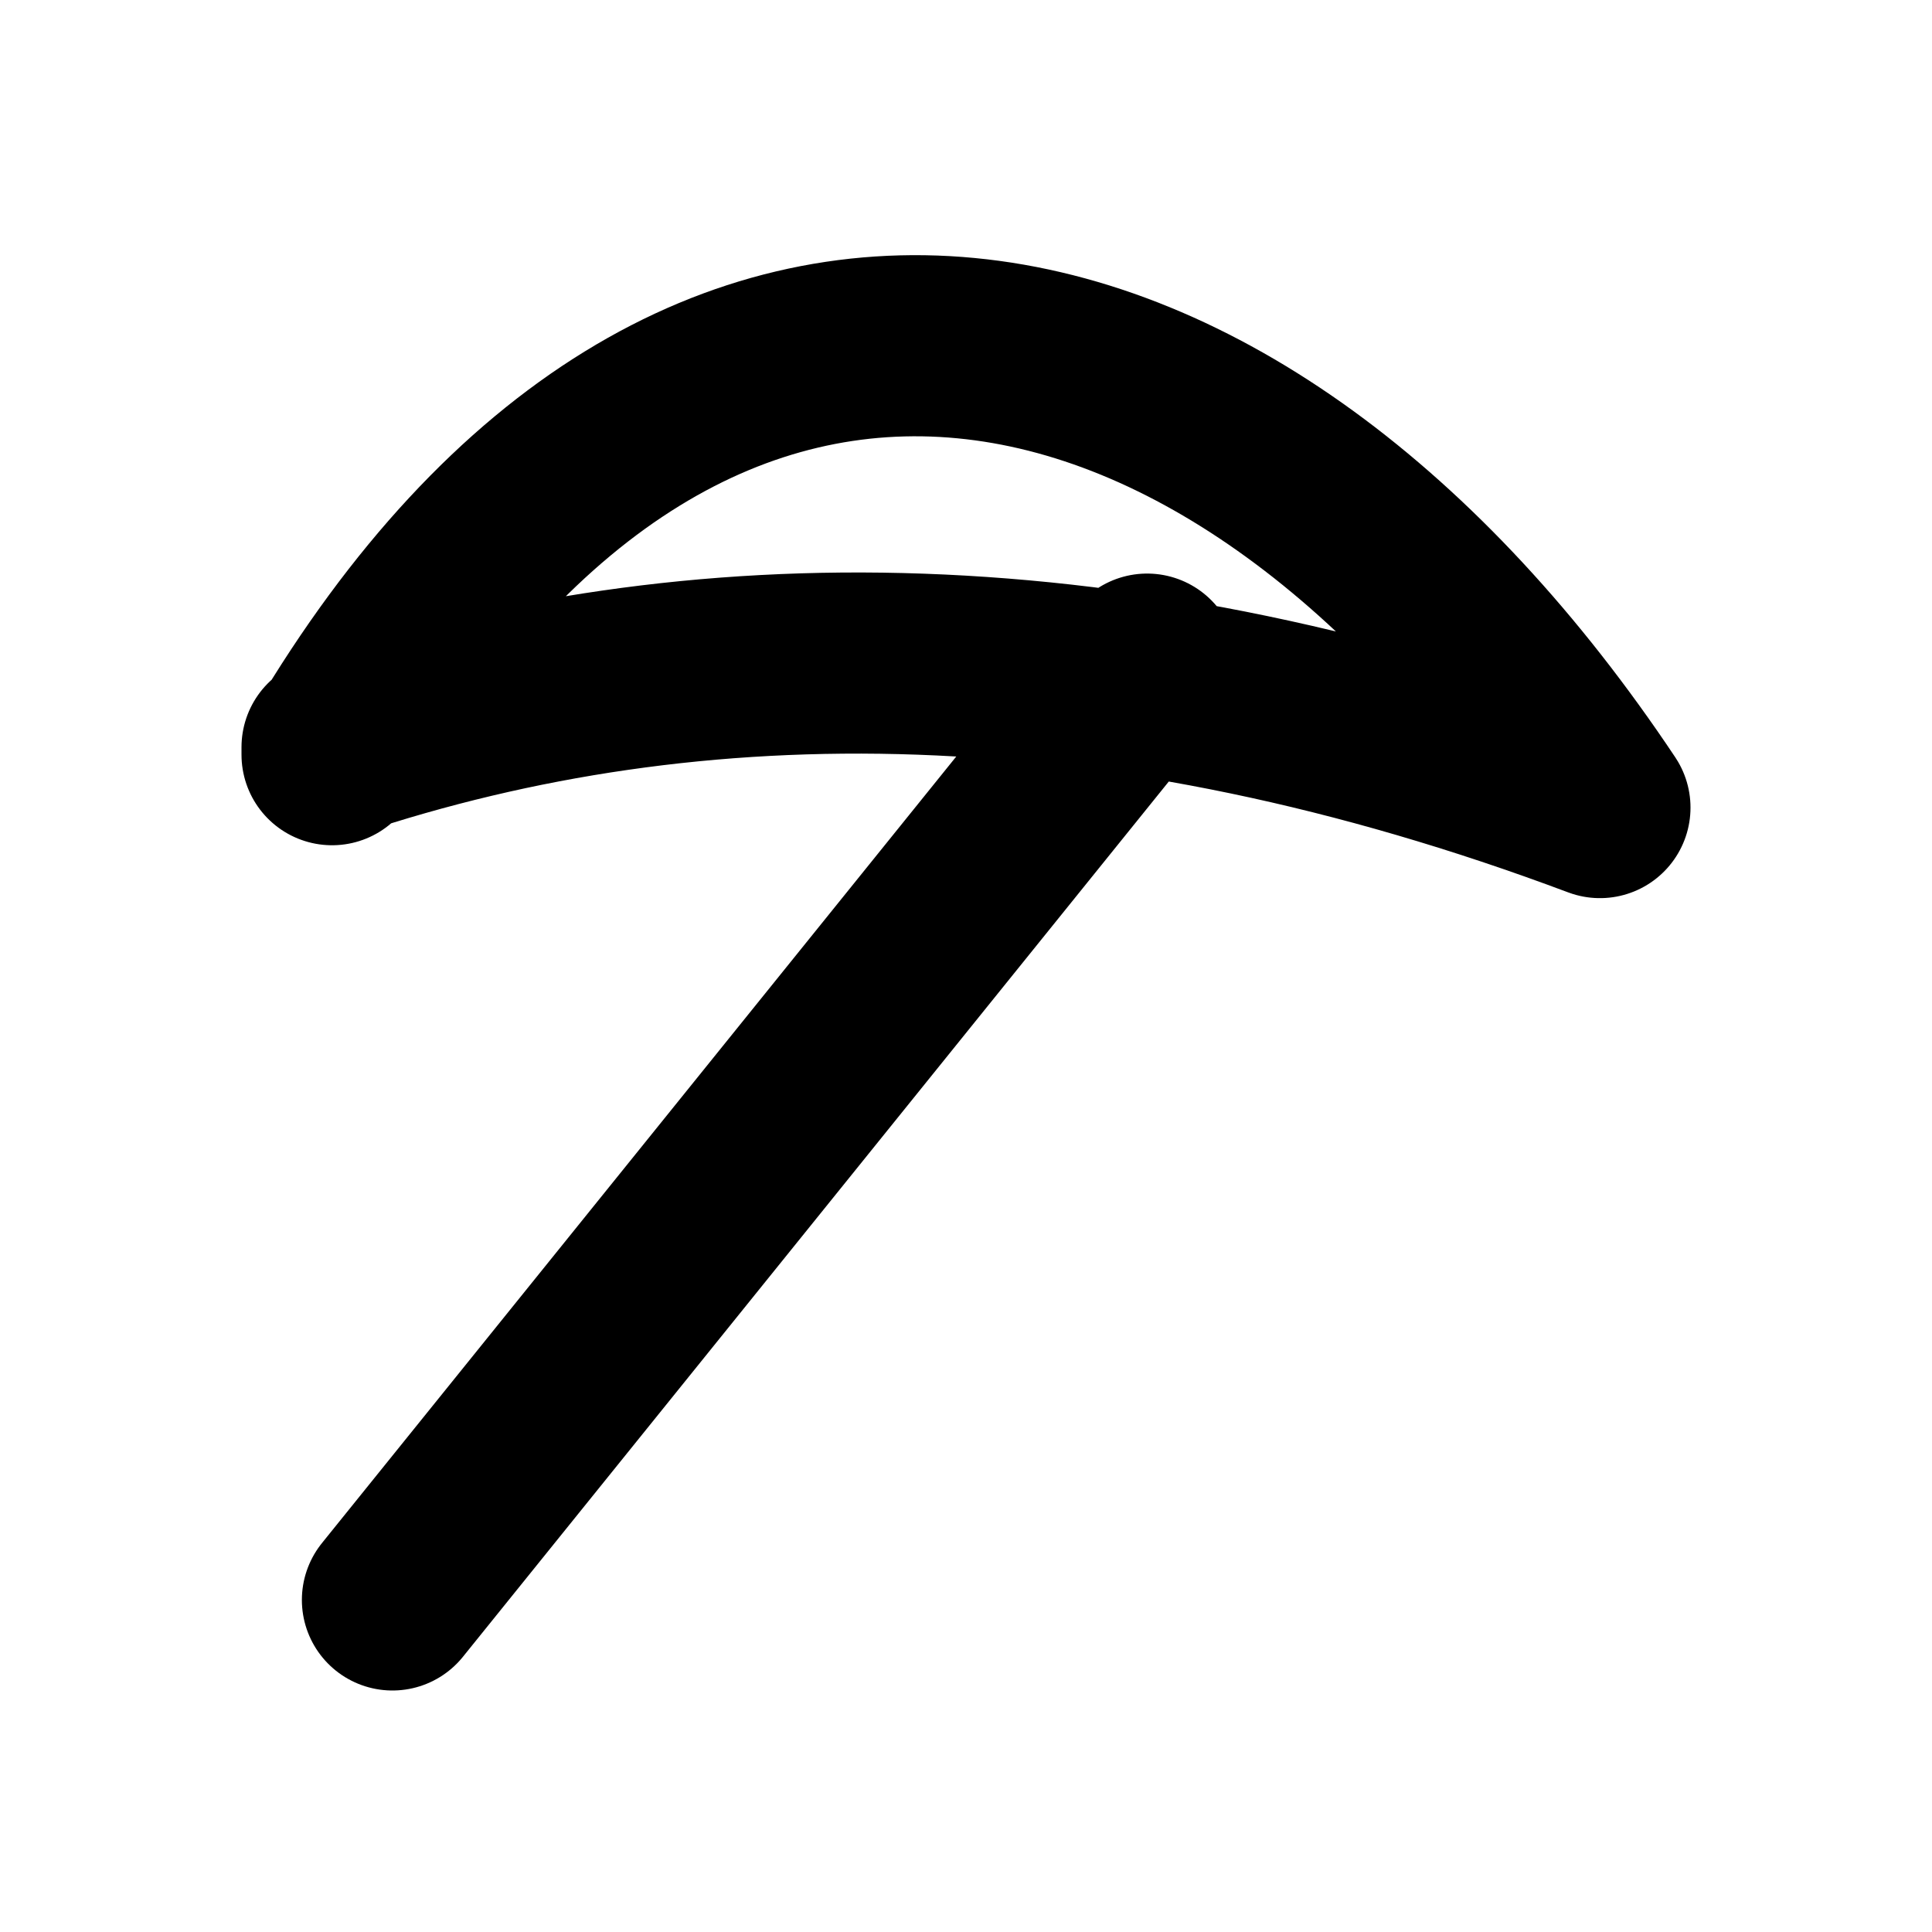
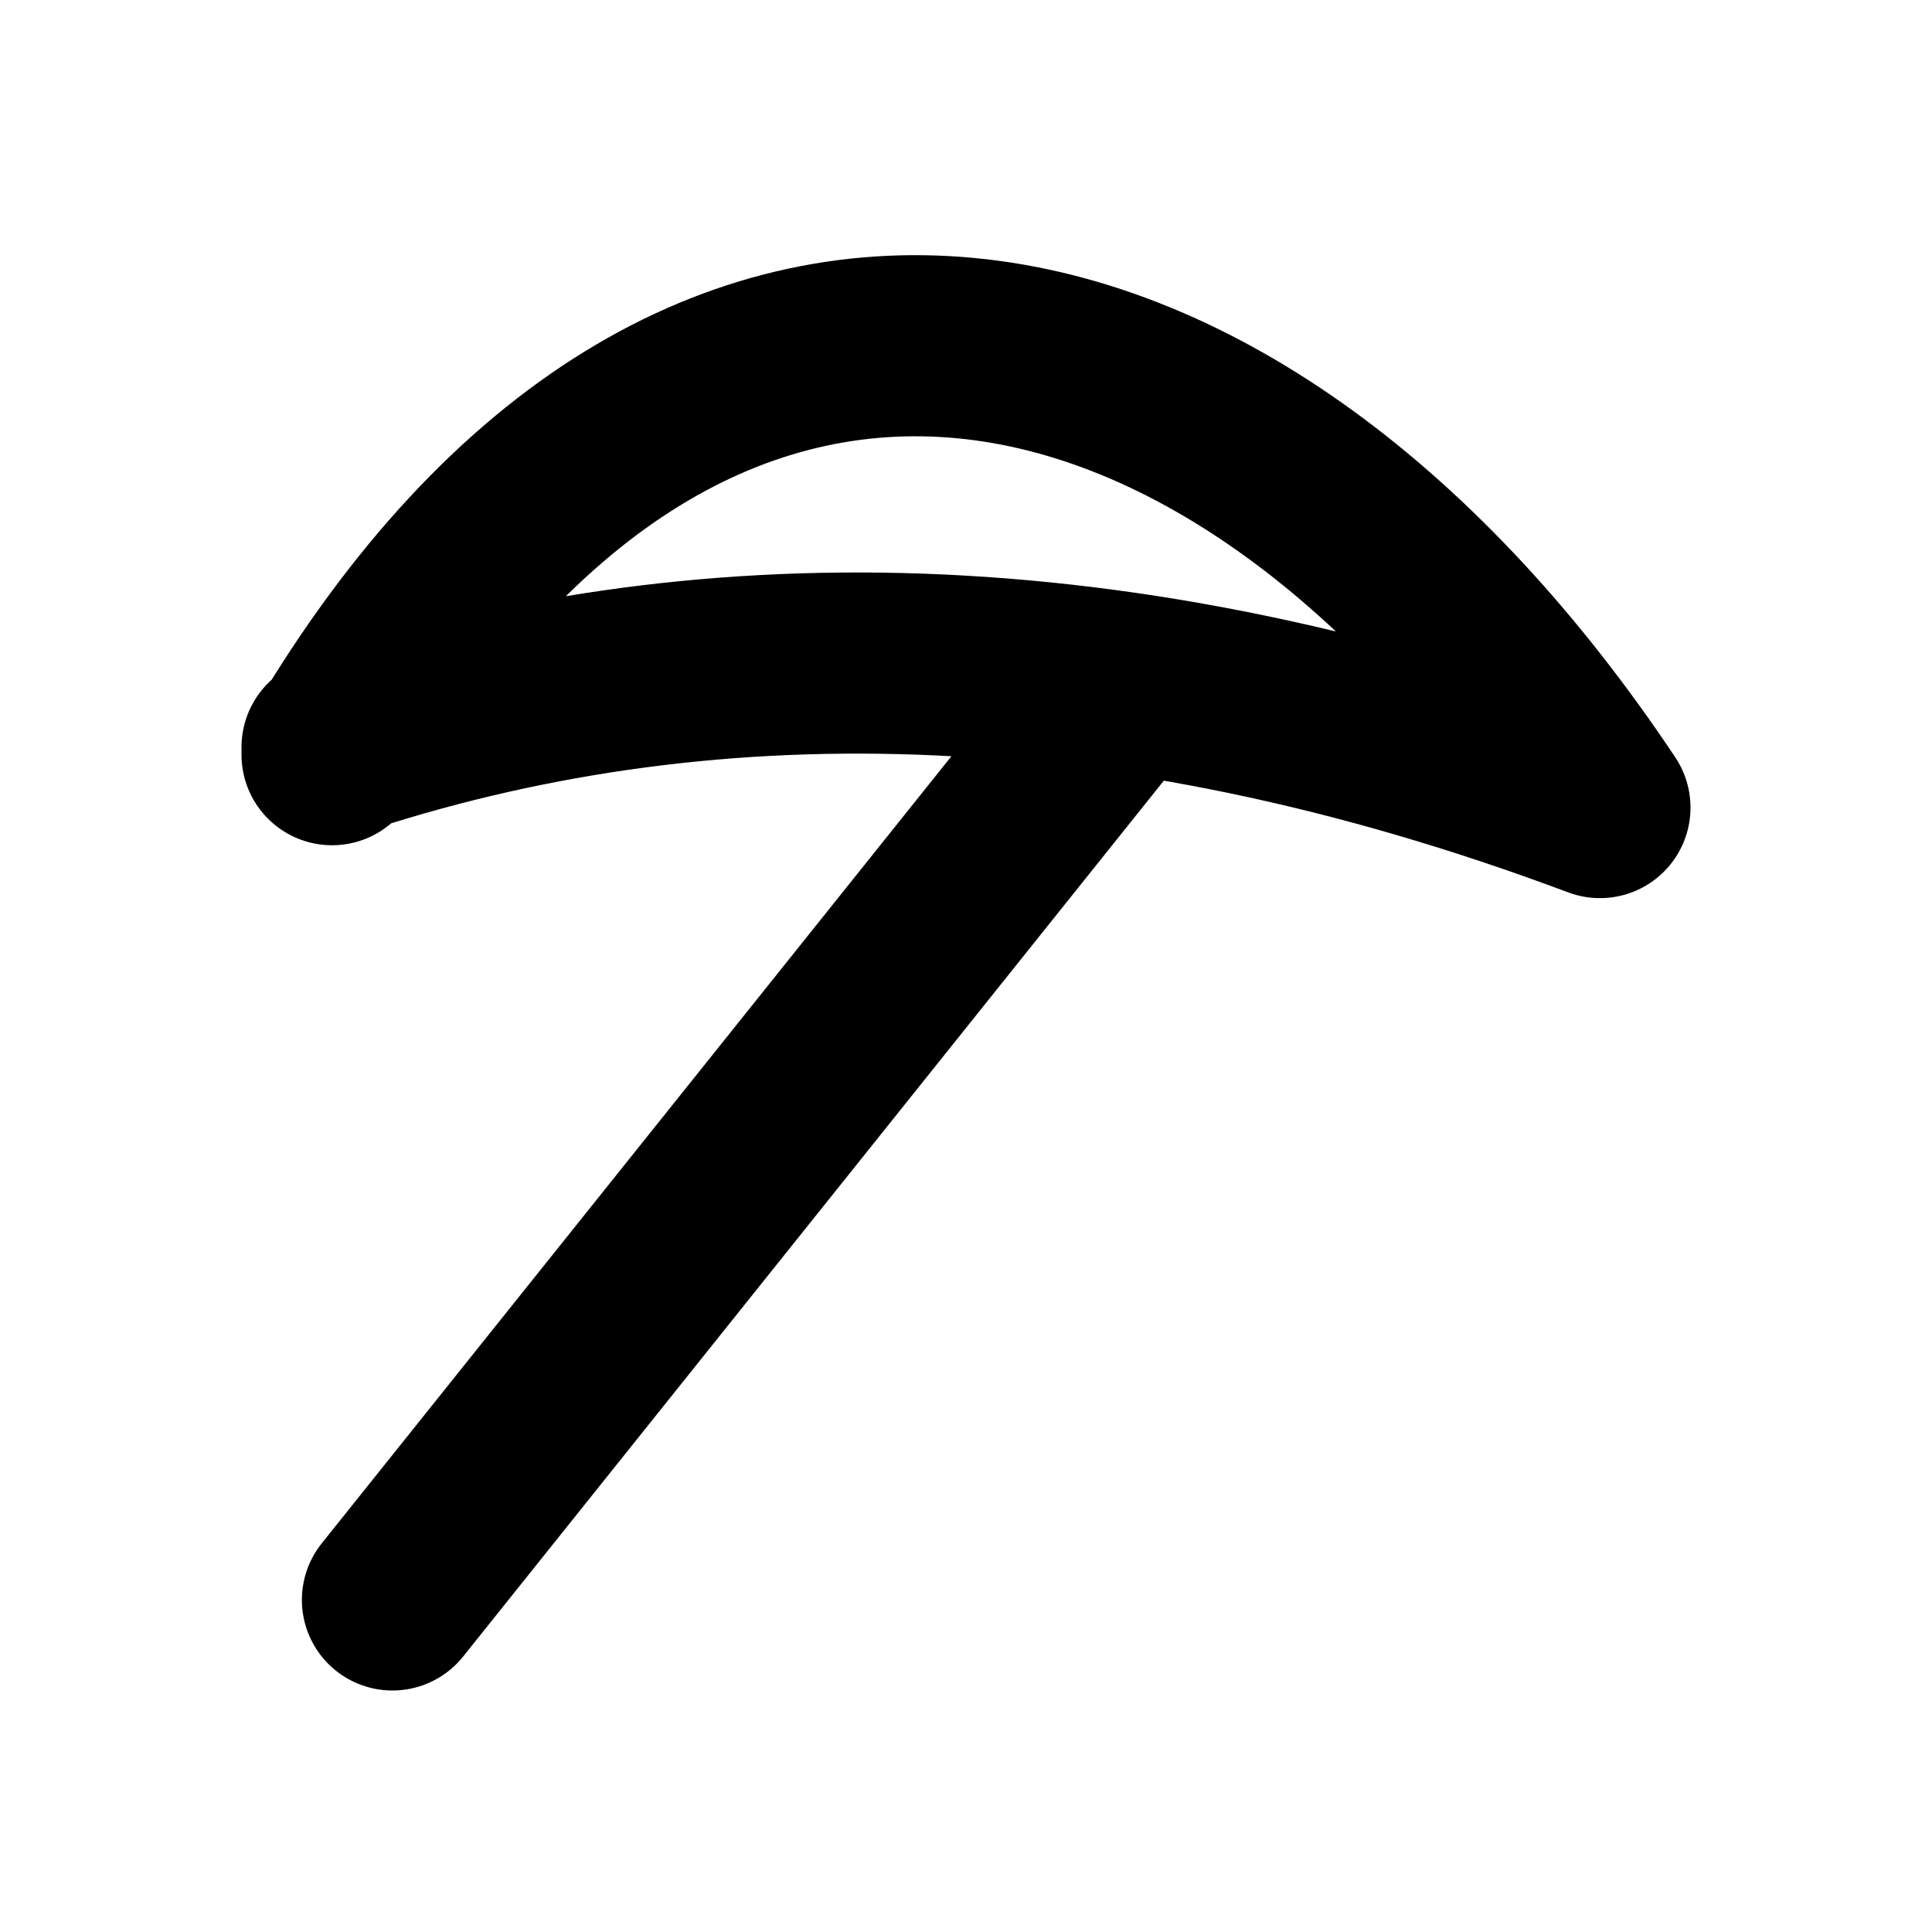
<svg xmlns="http://www.w3.org/2000/svg" width="16" height="16" viewBox="0 0 16 16" fill="none" stroke="currentColor" stroke-width="1.5" stroke-linecap="round" stroke-linejoin="round" aria-hidden="true" focusable="false">
-   <path d="M3.25 13.25L9.5 5.5M2.75 6.25C5.75 1.188 10.25 2.188 13.25 6.688 9.25 5.188 5.75 5.188 2.75 6.188Z" />
+   <path d="M3.25 13.25L9.25 5.75M2.75 6.25C5.75 1.188 10.25 2.188 13.25 6.688 9.25 5.188 5.75 5.188 2.75 6.188Z" />
</svg>
